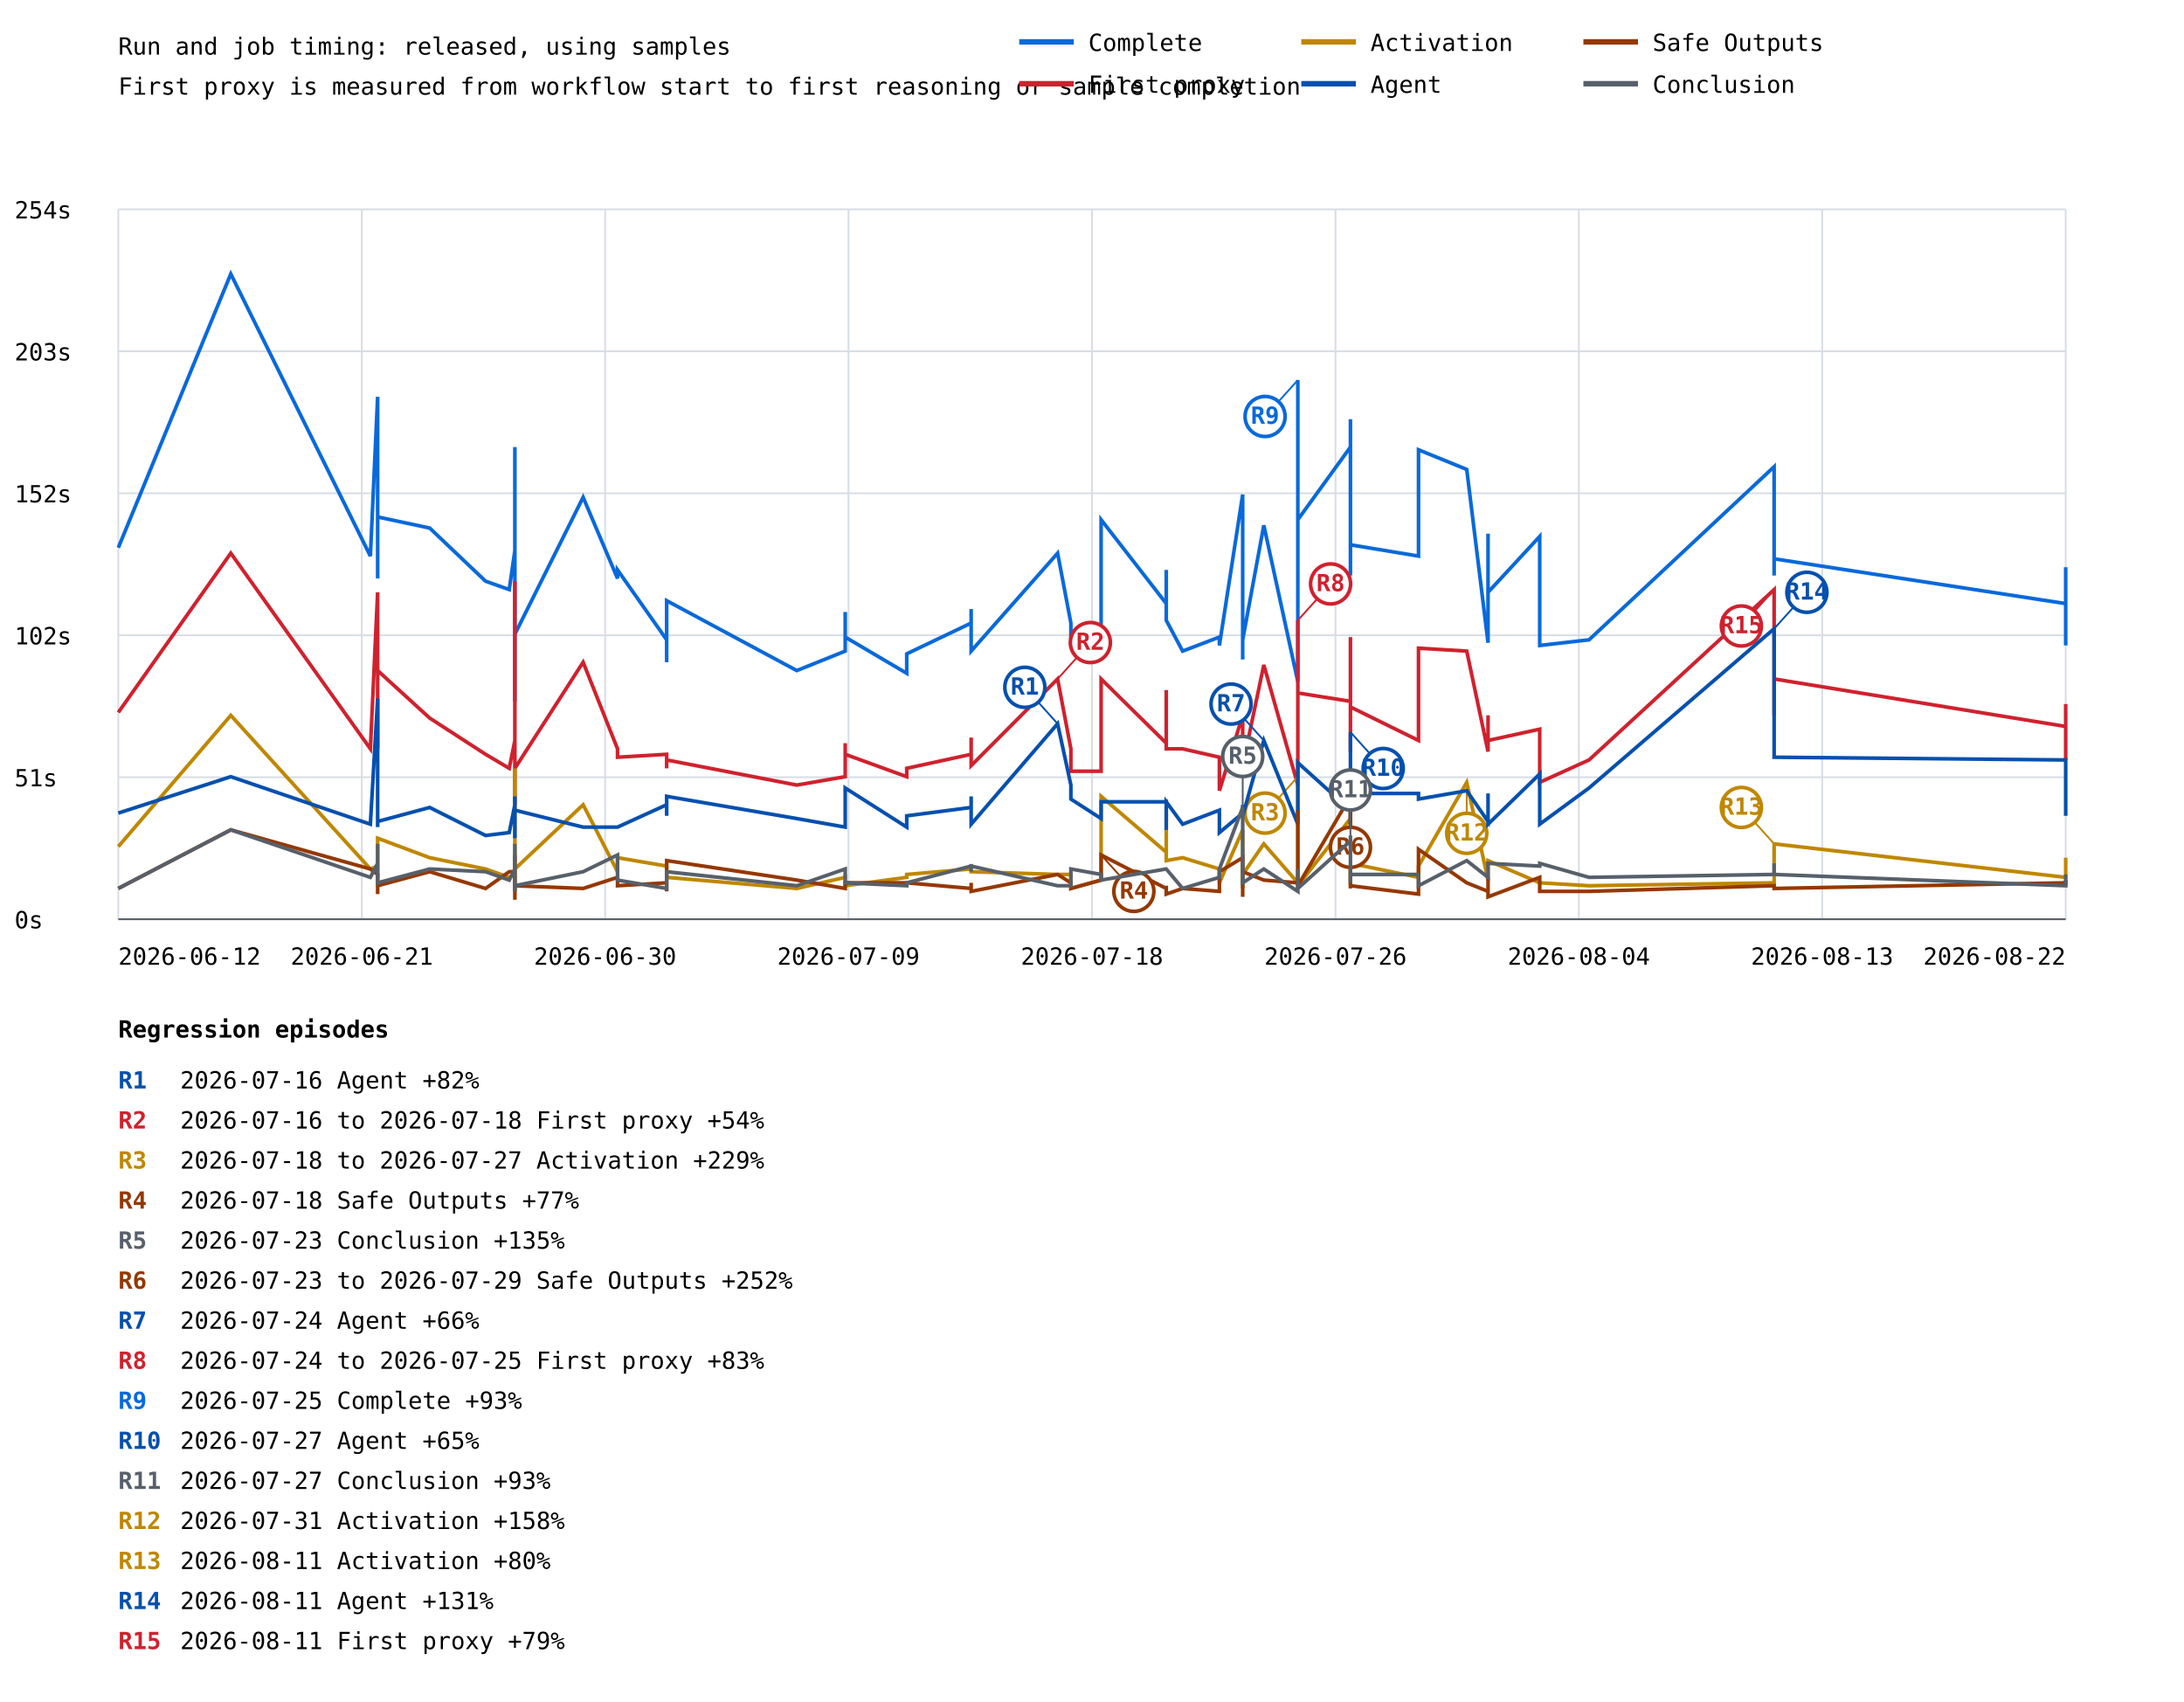
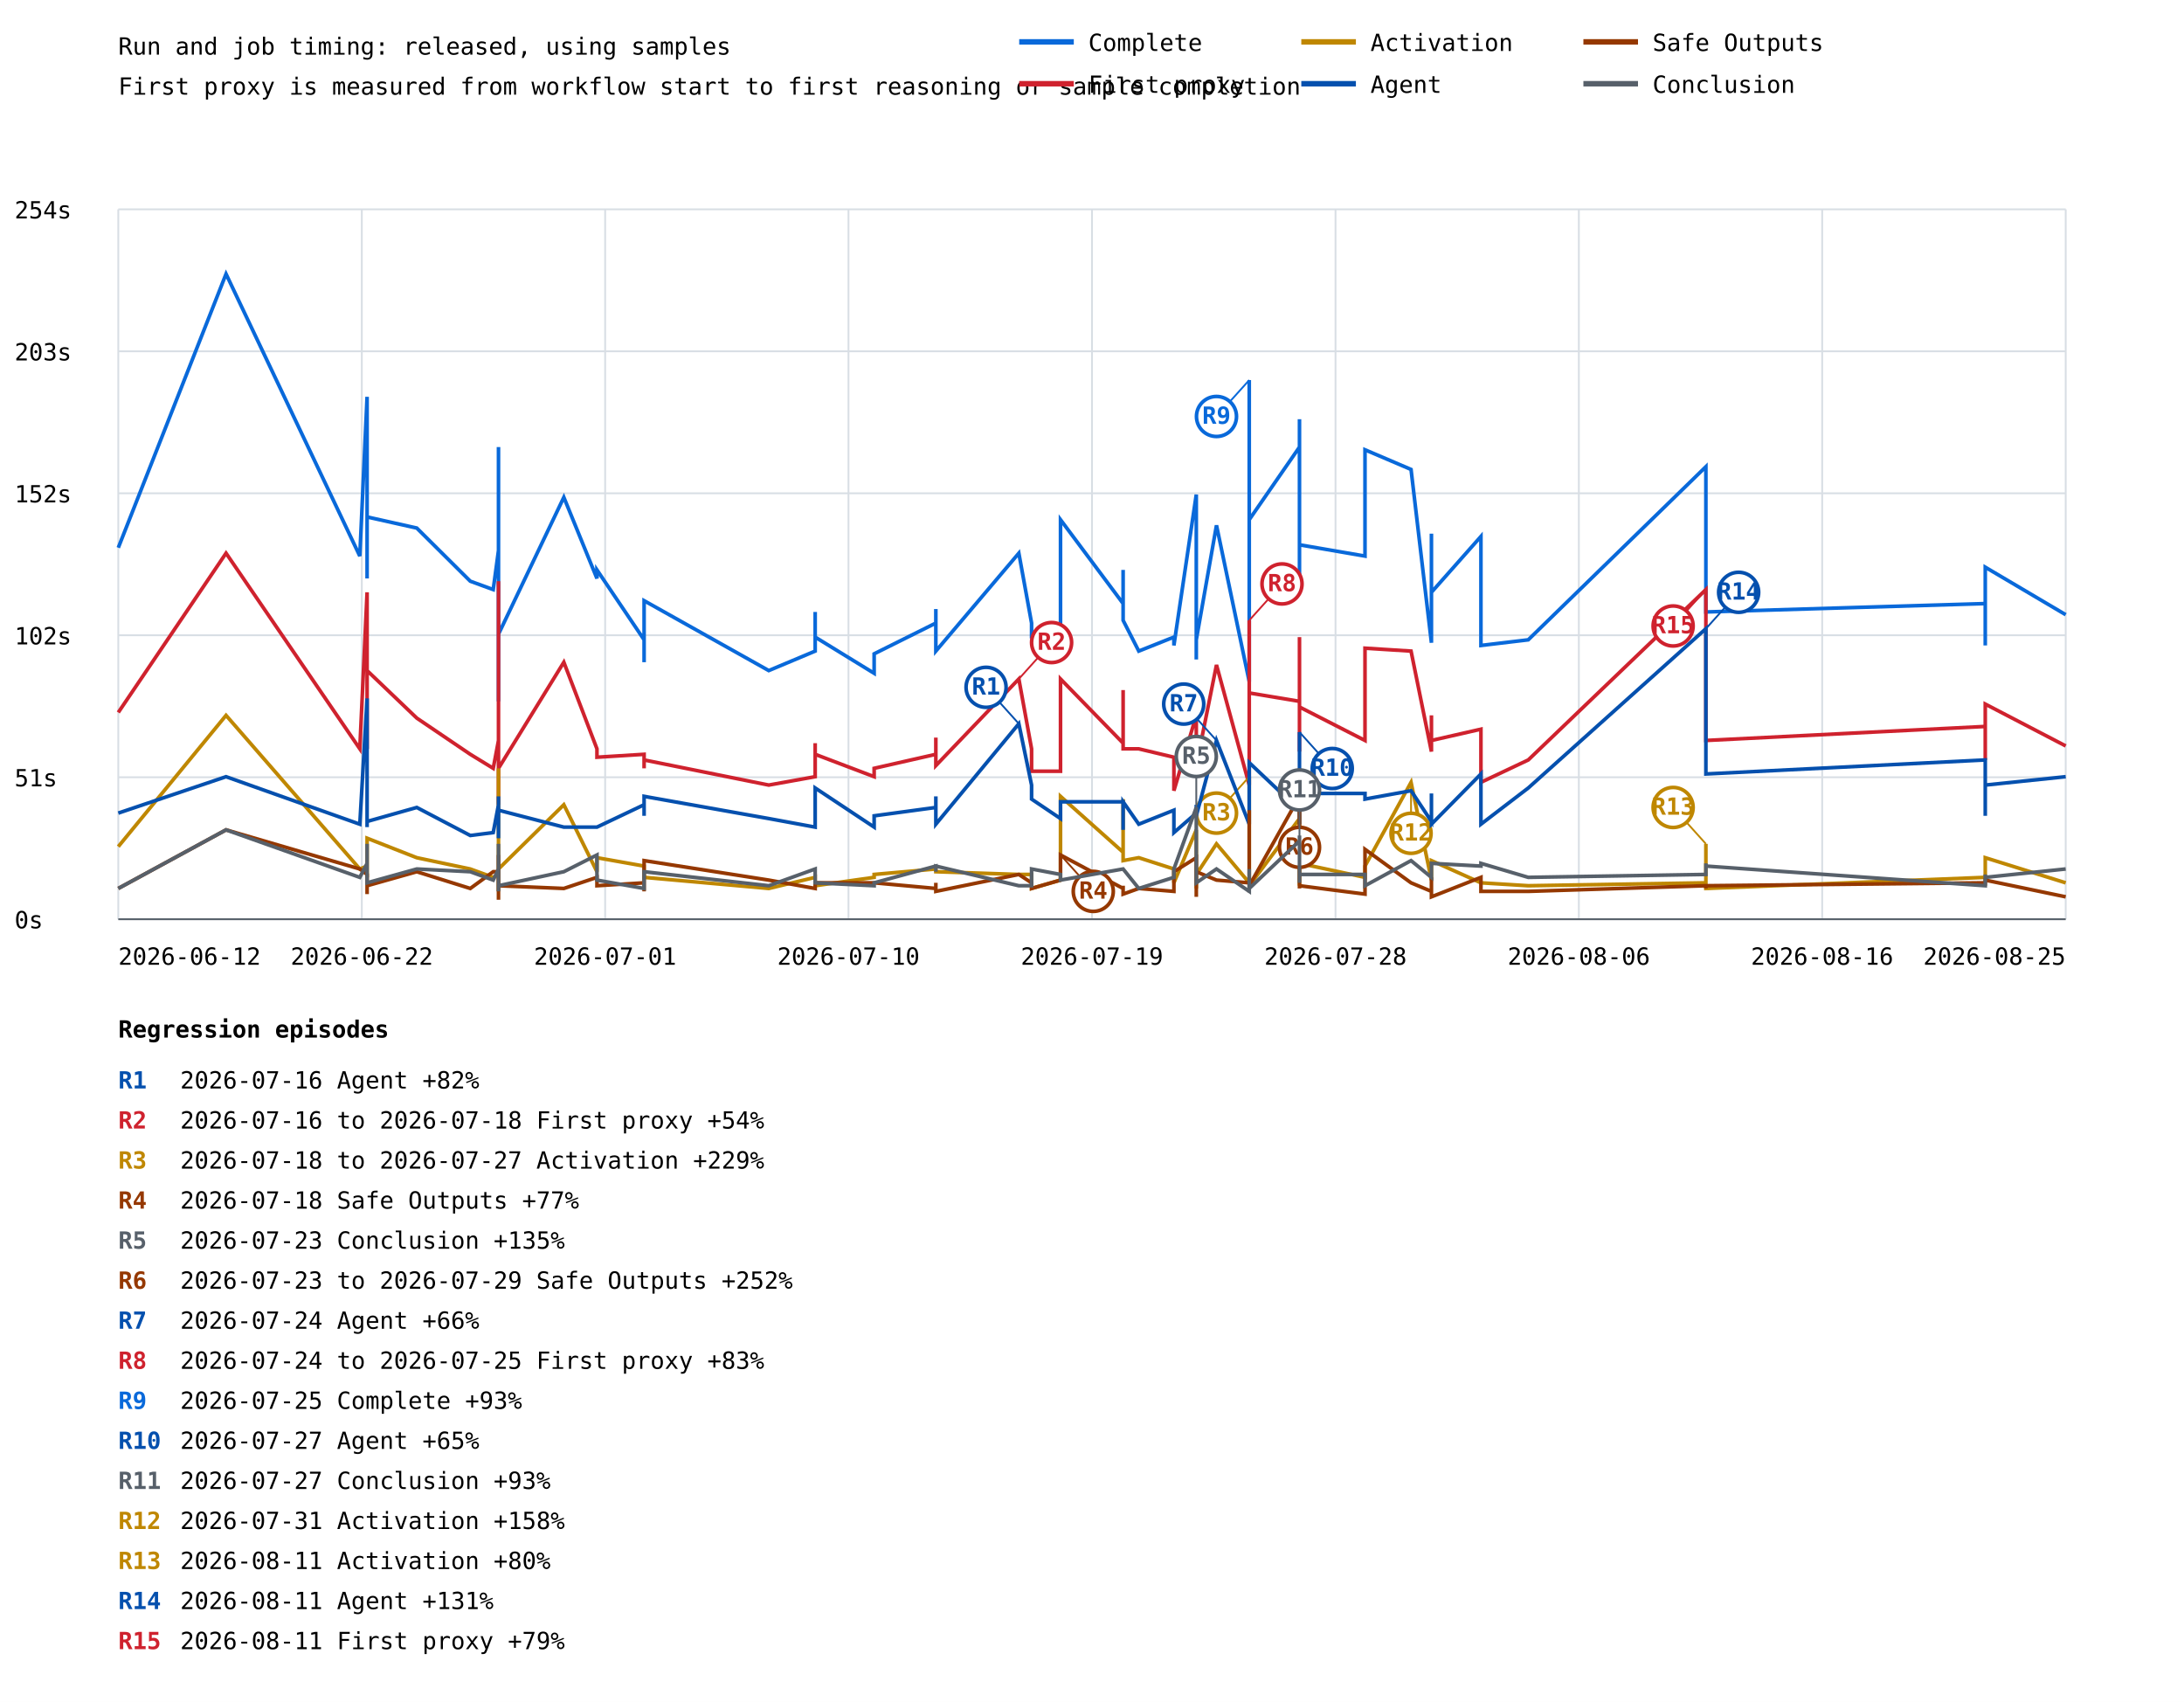
<svg xmlns="http://www.w3.org/2000/svg" width="1200" height="935" viewBox="0 0 1200 935">
  <rect width="100%" height="100%" fill="white" />
  <style>text{font-family:ui-monospace,monospace;font-size:13px}.axis{stroke:#57606a;stroke-width:1}.grid{stroke:#d8dee4;stroke-width:1}</style>
  <text x="65" y="30" font-size="20">Run and job timing: released, using samples</text>
  <text x="65" y="52">First proxy is measured from workflow start to first reasoning or sample completion</text>
  <line class="grid" x1="65" y1="505.0" x2="1135" y2="505.0" />
  <text x="8" y="510.0">0s</text>
  <line class="grid" x1="65" y1="427.0" x2="1135" y2="427.0" />
  <text x="8" y="432.0">51s</text>
  <line class="grid" x1="65" y1="349.0" x2="1135" y2="349.0" />
  <text x="8" y="354.0">102s</text>
  <line class="grid" x1="65" y1="271.0" x2="1135" y2="271.0" />
  <text x="8" y="276.0">152s</text>
  <line class="grid" x1="65" y1="193.0" x2="1135" y2="193.0" />
  <text x="8" y="198.0">203s</text>
  <line class="grid" x1="65" y1="115.0" x2="1135" y2="115.0" />
  <text x="8" y="120.0">254s</text>
  <line class="grid" x1="65.0" y1="115" x2="65.0" y2="505" />
  <line class="grid" x1="198.8" y1="115" x2="198.8" y2="505" />
  <line class="grid" x1="332.5" y1="115" x2="332.5" y2="505" />
  <line class="grid" x1="466.2" y1="115" x2="466.2" y2="505" />
  <line class="grid" x1="600.0" y1="115" x2="600.0" y2="505" />
  <line class="grid" x1="733.8" y1="115" x2="733.8" y2="505" />
  <line class="grid" x1="867.5" y1="115" x2="867.5" y2="505" />
  <line class="grid" x1="1001.2" y1="115" x2="1001.2" y2="505" />
  <line class="grid" x1="1135.0" y1="115" x2="1135.0" y2="505" />
-   <polyline points="65.0,300.9 126.8,150.5 203.5,305.5 207.5,218.0 207.5,317.8 207.5,268.6 207.5,313.1 207.5,316.2 207.5,265.6 207.5,284.0 236.1,290.1 266.8,319.3 279.8,323.9 282.9,302.4 282.9,285.5 282.9,330.0 282.9,253.3 282.9,371.5 282.9,340.8 282.9,356.1 282.9,345.4 282.9,383.7 282.9,245.6 282.9,342.3 282.9,333.1 282.9,380.7 282.9,385.3 282.9,356.1 282.9,277.8 282.9,310.1 282.9,346.9 282.9,356.1 282.9,350.0 282.9,348.4 320.4,273.2 339.3,317.8 339.3,313.1 366.3,351.5 366.3,363.8 366.3,363.8 366.3,330.0 437.8,368.4 464.4,357.7 464.4,336.2 464.4,350.0 498.2,369.9 498.2,359.2 533.6,342.3 533.6,334.6 533.6,357.7 581.1,303.9 588.4,342.3 588.4,350.0 605.0,356.1 605.0,285.5 640.8,331.6 640.8,313.1 640.8,340.8 649.8,357.7 670.0,350.0 670.0,354.6 682.8,271.7 682.8,351.5 682.8,362.3 682.8,360.7 682.8,351.5 694.4,288.6 713.1,374.5 713.1,307.0 713.1,208.8 713.1,285.5 742.0,245.6 742.0,259.4 742.0,282.4 742.0,262.5 742.0,230.3 742.0,316.2 742.0,299.3 742.0,299.3 779.4,305.5 779.4,247.1 805.9,257.9 817.6,353.1 817.6,293.2 817.6,325.4 846.0,294.7 846.0,354.6 873.1,351.5 974.8,256.4 974.8,316.2 974.8,307.0 1135.0,331.6 1135.0,354.6 1135.0,311.6" fill="none" stroke="#0969da" stroke-width="2" />
-   <line x1="713.1" y1="208.8" x2="695.1" y2="228.8" stroke="#0969da" stroke-width="1" />
-   <circle cx="695.1" cy="228.8" r="11" fill="white" stroke="#0969da" stroke-width="2" />
-   <text x="695.1" y="232.8" fill="#0969da" font-size="10" font-weight="bold" text-anchor="middle">R9</text>
-   <polyline points="65.0,391.4 126.8,303.9 203.5,411.4 207.5,325.4 207.5,408.3 207.5,388.4 207.5,400.6 207.5,411.4 207.5,389.9 207.5,368.4 236.1,394.5 266.8,414.4 279.8,422.1 282.9,406.8 282.9,388.4 282.9,426.7 282.9,397.6 282.9,426.7 282.9,411.4 282.9,429.8 282.9,414.4 282.9,437.5 282.9,319.3 282.9,411.4 282.9,423.7 282.9,435.9 282.9,442.1 282.9,426.7 282.9,354.6 282.9,363.8 282.9,425.2 282.9,412.9 282.9,414.4 282.9,422.1 320.4,363.8 339.3,411.4 339.3,416.0 366.3,414.4 366.3,422.1 366.3,420.6 366.3,417.5 437.8,431.3 464.4,426.7 464.4,408.3 464.4,414.4 498.2,426.7 498.2,422.1 533.6,414.4 533.6,405.2 533.6,420.6 581.1,373.0 588.4,411.4 588.4,423.7 605.0,423.7 605.0,373.0 640.8,408.3 640.8,379.1 640.8,411.4 649.8,411.4 670.0,416.0 670.0,434.4 682.8,393.0 682.8,414.4 682.8,423.7 682.8,414.4 682.8,420.6 694.4,365.3 713.1,431.3 713.1,376.1 713.1,340.8 713.1,380.7 742.0,385.3 742.0,350.0 742.0,412.9 742.0,379.1 742.0,362.3 742.0,406.8 742.0,408.3 742.0,388.4 779.4,406.8 779.4,356.1 805.9,357.7 817.6,412.9 817.6,393.0 817.6,406.8 846.0,400.6 846.0,429.8 873.1,417.5 974.8,323.9 974.8,393.0 974.8,373.0 1135.0,399.1 1135.0,417.5 1135.0,386.8" fill="none" stroke="#cf222e" stroke-width="2" />
-   <line x1="581.1" y1="373.0" x2="599.1" y2="353.0" stroke="#cf222e" stroke-width="1" />
-   <circle cx="599.1" cy="353.0" r="11" fill="white" stroke="#cf222e" stroke-width="2" />
-   <text x="599.1" y="357.0" fill="#cf222e" font-size="10" font-weight="bold" text-anchor="middle">R2</text>
-   <line x1="713.1" y1="340.8" x2="731.1" y2="320.8" stroke="#cf222e" stroke-width="1" />
-   <circle cx="731.1" cy="320.8" r="11" fill="white" stroke="#cf222e" stroke-width="2" />
-   <text x="731.1" y="324.8" fill="#cf222e" font-size="10" font-weight="bold" text-anchor="middle">R8</text>
-   <line x1="974.8" y1="323.9" x2="956.8" y2="343.9" stroke="#cf222e" stroke-width="1" />
-   <circle cx="956.8" cy="343.9" r="11" fill="white" stroke="#cf222e" stroke-width="2" />
-   <text x="956.8" y="347.9" fill="#cf222e" font-size="10" font-weight="bold" text-anchor="middle">R15</text>
-   <polyline points="65.0,465.1 126.8,393.0 203.5,477.4 207.5,475.8 207.5,480.4 207.5,465.1 207.5,477.4 207.5,482.0 207.5,474.3 207.5,460.5 236.1,471.2 266.8,477.4 279.8,482.0 282.9,480.4 282.9,468.2 282.9,480.4 282.9,475.8 282.9,475.8 282.9,478.9 282.9,485.0 282.9,478.9 282.9,485.0 282.9,480.4 282.9,477.4 282.9,480.4 282.9,488.1 282.9,489.7 282.9,483.5 282.9,422.1 282.9,425.2 282.9,485.0 282.9,480.4 282.9,482.0 282.9,477.4 320.4,442.1 339.3,478.9 339.3,471.2 366.3,475.8 366.3,482.0 366.3,482.0 366.3,482.0 437.8,488.1 464.4,482.0 464.4,480.4 464.4,486.6 498.2,482.0 498.2,480.4 533.6,477.4 533.6,477.4 533.6,478.9 581.1,480.4 588.4,480.4 588.4,488.1 605.0,483.5 605.0,437.5 640.8,468.2 640.8,439.0 640.8,472.8 649.8,471.2 670.0,477.4 670.0,485.0 682.8,455.9 682.8,482.0 682.8,488.1 682.8,482.0 682.8,480.4 694.4,463.6 713.1,485.0 713.1,459.0 713.1,426.7 713.1,486.6 742.0,449.7 742.0,480.4 742.0,486.6 742.0,462.0 742.0,434.4 742.0,475.8 742.0,482.0 742.0,474.3 779.4,482.0 779.4,475.8 805.9,429.8 817.6,483.5 817.6,474.3 817.6,472.8 846.0,485.0 846.0,485.0 873.1,486.6 974.8,485.0 974.8,480.4 974.8,463.6 1135.0,482.0 1135.0,477.4 1135.0,471.2" fill="none" stroke="#bf8700" stroke-width="2" />
-   <line x1="713.1" y1="426.7" x2="695.1" y2="446.7" stroke="#bf8700" stroke-width="1" />
-   <circle cx="695.1" cy="446.7" r="11" fill="white" stroke="#bf8700" stroke-width="2" />
-   <text x="695.1" y="450.7" fill="#bf8700" font-size="10" font-weight="bold" text-anchor="middle">R3</text>
-   <line x1="805.9" y1="429.8" x2="805.9" y2="457.8" stroke="#bf8700" stroke-width="1" />
-   <circle cx="805.9" cy="457.8" r="11" fill="white" stroke="#bf8700" stroke-width="2" />
-   <text x="805.9" y="461.8" fill="#bf8700" font-size="10" font-weight="bold" text-anchor="middle">R12</text>
-   <line x1="974.8" y1="463.6" x2="956.8" y2="443.6" stroke="#bf8700" stroke-width="1" />
-   <circle cx="956.8" cy="443.6" r="11" fill="white" stroke="#bf8700" stroke-width="2" />
-   <text x="956.8" y="447.6" fill="#bf8700" font-size="10" font-weight="bold" text-anchor="middle">R13</text>
-   <polyline points="65.0,446.7 126.8,426.7 203.5,452.8 207.5,383.7 207.5,445.1 207.5,443.6 207.5,451.3 207.5,454.4 207.5,432.9 207.5,451.3 236.1,443.6 266.8,459.0 279.8,457.4 282.9,442.1 282.9,443.6 282.9,455.9 282.9,437.5 282.9,459.0 282.9,442.1 282.9,442.1 282.9,439.0 282.9,460.5 282.9,446.7 282.9,440.5 282.9,446.7 282.9,454.4 282.9,457.4 282.9,446.7 282.9,442.1 282.9,449.7 282.9,442.1 282.9,451.3 282.9,439.0 282.9,445.1 320.4,454.4 339.3,454.4 339.3,454.4 366.3,442.1 366.3,448.2 366.3,446.7 366.3,437.5 437.8,449.7 464.4,454.4 464.4,432.9 464.4,432.9 498.2,454.4 498.2,448.2 533.6,443.6 533.6,437.5 533.6,452.8 581.1,397.6 588.4,431.3 588.4,439.0 605.0,449.7 605.0,440.5 640.8,440.5 640.8,455.9 640.8,440.5 649.8,452.8 670.0,445.1 670.0,457.4 682.8,446.7 682.8,442.1 682.8,443.6 682.8,443.6 682.8,448.2 694.4,406.8 713.1,452.8 713.1,431.3 713.1,442.1 713.1,419.0 742.0,445.1 742.0,402.2 742.0,449.7 742.0,437.5 742.0,452.8 742.0,448.2 742.0,452.8 742.0,435.9 779.4,435.9 779.4,439.0 805.9,434.4 817.6,451.3 817.6,435.9 817.6,452.8 846.0,425.2 846.0,452.8 873.1,432.9 974.8,345.4 974.8,412.9 974.8,416.0 1135.0,417.5 1135.0,448.2 1135.0,431.3" fill="none" stroke="#0550ae" stroke-width="2" />
-   <line x1="581.1" y1="397.6" x2="563.1" y2="377.6" stroke="#0550ae" stroke-width="1" />
-   <circle cx="563.1" cy="377.6" r="11" fill="white" stroke="#0550ae" stroke-width="2" />
-   <text x="563.1" y="381.6" fill="#0550ae" font-size="10" font-weight="bold" text-anchor="middle">R1</text>
-   <line x1="694.4" y1="406.8" x2="676.4" y2="386.8" stroke="#0550ae" stroke-width="1" />
-   <circle cx="676.4" cy="386.8" r="11" fill="white" stroke="#0550ae" stroke-width="2" />
-   <text x="676.4" y="390.8" fill="#0550ae" font-size="10" font-weight="bold" text-anchor="middle">R7</text>
-   <line x1="742.0" y1="402.2" x2="760.0" y2="422.2" stroke="#0550ae" stroke-width="1" />
-   <circle cx="760.0" cy="422.2" r="11" fill="white" stroke="#0550ae" stroke-width="2" />
-   <text x="760.0" y="426.2" fill="#0550ae" font-size="10" font-weight="bold" text-anchor="middle">R10</text>
-   <line x1="974.8" y1="345.4" x2="992.8" y2="325.4" stroke="#0550ae" stroke-width="1" />
-   <circle cx="992.8" cy="325.4" r="11" fill="white" stroke="#0550ae" stroke-width="2" />
-   <text x="992.8" y="329.4" fill="#0550ae" font-size="10" font-weight="bold" text-anchor="middle">R14</text>
-   <polyline points="65.0,488.1 126.8,455.9 203.5,477.4 207.5,480.4 207.5,488.1 207.5,480.4 207.5,491.2 207.5,486.6 207.5,480.4 207.5,486.6 236.1,478.9 266.8,488.1 279.8,478.9 282.9,478.9 282.9,477.4 282.9,475.8 282.9,486.6 282.9,489.7 282.9,486.6 282.9,489.7 282.9,486.6 282.9,489.7 282.9,489.7 282.9,488.1 282.9,469.7 282.9,494.3 282.9,491.2 282.9,488.1 282.9,485.0 282.9,489.7 282.9,480.4 282.9,489.7 282.9,491.2 282.9,486.6 320.4,488.1 339.3,482.0 339.3,486.6 366.3,485.0 366.3,488.1 366.3,489.7 366.3,472.8 437.8,483.5 464.4,488.1 464.4,486.6 464.4,485.0 498.2,485.0 498.2,485.0 533.6,488.1 533.6,485.0 533.6,489.7 581.1,480.4 588.4,485.0 588.4,488.1 605.0,483.5 605.0,469.7 640.8,488.1 640.8,486.6 640.8,491.2 649.8,488.1 670.0,489.7 670.0,478.9 682.8,471.2 682.8,488.1 682.8,491.2 682.8,492.7 682.8,478.9 694.4,483.5 713.1,485.0 713.1,486.6 713.1,445.1 713.1,486.6 742.0,437.5 742.0,488.1 742.0,469.7 742.0,482.0 742.0,485.0 742.0,488.1 742.0,474.3 742.0,486.6 779.4,491.2 779.4,466.6 805.9,485.0 817.6,489.7 817.6,482.0 817.6,492.7 846.0,482.0 846.0,489.7 873.1,489.7 974.8,486.6 974.8,488.1 974.8,488.1 1135.0,485.0 1135.0,486.6 1135.0,483.5" fill="none" stroke="#953800" stroke-width="2" />
-   <line x1="605.0" y1="469.7" x2="623.0" y2="489.7" stroke="#953800" stroke-width="1" />
-   <circle cx="623.0" cy="489.7" r="11" fill="white" stroke="#953800" stroke-width="2" />
-   <text x="623.0" y="493.7" fill="#953800" font-size="10" font-weight="bold" text-anchor="middle">R4</text>
-   <line x1="742.0" y1="437.5" x2="742.0" y2="465.5" stroke="#953800" stroke-width="1" />
-   <circle cx="742.0" cy="465.5" r="11" fill="white" stroke="#953800" stroke-width="2" />
-   <text x="742.0" y="469.5" fill="#953800" font-size="10" font-weight="bold" text-anchor="middle">R6</text>
-   <polyline points="65.0,488.1 126.8,455.9 203.5,482.0 207.5,474.3 207.5,483.5 207.5,477.4 207.5,475.8 207.5,471.2 207.5,463.6 207.5,485.0 236.1,477.4 266.8,478.9 279.8,483.5 282.9,477.4 282.9,480.4 282.9,477.4 282.9,463.6 282.9,485.0 282.9,485.0 282.9,480.4 282.9,482.0 282.9,486.6 282.9,480.4 282.9,480.4 282.9,480.4 282.9,478.9 282.9,485.0 282.9,480.4 282.9,486.6 282.9,489.7 282.9,483.5 282.9,486.6 282.9,482.0 282.9,486.6 320.4,478.9 339.3,469.7 339.3,483.5 366.3,488.1 366.3,485.0 366.3,486.6 366.3,478.9 437.8,486.6 464.4,477.4 464.4,478.9 464.4,485.0 498.2,486.6 498.2,485.0 533.6,475.8 533.6,478.9 533.6,475.8 581.1,486.6 588.4,486.6 588.4,477.4 605.0,480.4 605.0,483.5 640.8,477.4 640.8,477.4 640.8,477.4 649.8,488.1 670.0,482.0 670.0,477.4 682.8,443.6 682.8,478.9 682.8,480.4 682.8,485.0 682.8,485.0 694.4,477.4 713.1,489.7 713.1,477.4 713.1,488.1 713.1,488.1 742.0,462.0 742.0,482.0 742.0,465.1 742.0,478.9 742.0,459.0 742.0,485.0 742.0,482.0 742.0,480.4 779.4,480.4 779.4,486.6 805.9,472.8 817.6,482.0 817.6,475.8 817.6,474.3 846.0,475.8 846.0,474.3 873.1,482.0 974.8,480.4 974.8,474.3 974.8,480.4 1135.0,486.6 1135.0,480.4 1135.0,482.0" fill="none" stroke="#57606a" stroke-width="2" />
-   <line x1="682.8" y1="443.6" x2="682.8" y2="415.6" stroke="#57606a" stroke-width="1" />
-   <circle cx="682.8" cy="415.6" r="11" fill="white" stroke="#57606a" stroke-width="2" />
-   <text x="682.8" y="419.6" fill="#57606a" font-size="10" font-weight="bold" text-anchor="middle">R5</text>
-   <line x1="742.0" y1="462.0" x2="742.0" y2="434.0" stroke="#57606a" stroke-width="1" />
-   <circle cx="742.0" cy="434.0" r="11" fill="white" stroke="#57606a" stroke-width="2" />
-   <text x="742.0" y="438.0" fill="#57606a" font-size="10" font-weight="bold" text-anchor="middle">R11</text>
+   <polyline points="65.0,300.9 124.2,150.5 197.7,305.5 201.7,218.0 201.7,317.8 201.7,268.6 201.7,313.1 201.7,316.2 201.7,265.6 201.7,284.0 229.0,290.1 258.4,319.3 271.0,323.9 273.9,302.4 273.9,285.5 273.9,330.0 273.9,253.3 273.9,371.5 273.9,340.8 273.9,356.1 273.9,345.4 273.9,383.7 273.9,245.6 273.9,342.3 273.9,333.1 273.9,380.7 273.9,385.3 273.9,356.1 273.9,277.8 273.9,310.1 273.9,346.9 273.9,356.1 273.9,350.0 273.9,348.4 309.8,273.2 328.0,317.8 328.0,313.1 353.9,351.5 353.9,363.8 353.9,363.8 353.9,330.0 422.4,368.4 447.9,357.7 447.9,336.2 447.9,350.0 480.3,369.9 480.3,359.2 514.2,342.3 514.2,334.6 514.2,357.7 559.8,303.9 566.8,342.3 566.8,350.0 582.7,356.1 582.7,285.5 617.1,331.6 617.1,313.1 617.1,340.8 625.7,357.7 645.0,350.0 645.0,354.6 657.3,271.7 657.3,351.5 657.3,362.3 657.3,360.7 657.3,351.5 668.4,288.6 686.4,374.5 686.4,307.0 686.4,208.8 686.4,285.5 714.0,245.6 714.0,259.4 714.0,282.4 714.0,262.5 714.0,230.3 714.0,316.2 714.0,299.3 714.0,299.3 750.0,305.5 750.0,247.1 775.3,257.9 786.5,353.1 786.5,293.2 786.5,325.4 813.7,294.7 813.7,354.6 839.7,351.5 937.3,256.4 937.3,316.2 937.3,307.0 937.3,336.2 1090.8,331.6 1090.8,354.6 1090.8,311.6 1135.0,337.7" fill="none" stroke="#0969da" stroke-width="2" />
+   <line x1="686.4" y1="208.8" x2="668.4" y2="228.8" stroke="#0969da" stroke-width="1" />
+   <circle cx="668.4" cy="228.8" r="11" fill="white" stroke="#0969da" stroke-width="2" />
+   <text x="668.4" y="232.8" fill="#0969da" font-size="10" font-weight="bold" text-anchor="middle">R9</text>
+   <polyline points="65.0,391.4 124.2,303.9 197.7,411.4 201.7,325.4 201.7,408.3 201.7,388.4 201.7,400.6 201.7,411.4 201.7,389.9 201.7,368.4 229.0,394.5 258.4,414.4 271.0,422.1 273.9,406.8 273.9,388.4 273.9,426.7 273.9,397.6 273.9,426.7 273.9,411.4 273.9,429.8 273.9,414.4 273.9,437.5 273.9,319.3 273.9,411.4 273.9,423.7 273.9,435.9 273.9,442.1 273.9,426.7 273.9,354.6 273.9,363.8 273.9,425.2 273.9,412.9 273.9,414.4 273.9,422.1 309.8,363.8 328.0,411.4 328.0,416.0 353.9,414.4 353.9,422.1 353.9,420.6 353.9,417.5 422.4,431.3 447.9,426.7 447.9,408.3 447.9,414.4 480.3,426.7 480.3,422.1 514.2,414.4 514.2,405.2 514.2,420.6 559.8,373.0 566.8,411.4 566.8,423.7 582.7,423.7 582.7,373.0 617.1,408.3 617.1,379.1 617.1,411.4 625.7,411.4 645.0,416.0 645.0,434.4 657.3,393.0 657.3,414.4 657.3,423.7 657.3,414.4 657.3,420.6 668.4,365.3 686.4,431.3 686.4,376.1 686.4,340.8 686.4,380.7 714.0,385.3 714.0,350.0 714.0,412.9 714.0,379.1 714.0,362.3 714.0,406.8 714.0,408.3 714.0,388.4 750.0,406.8 750.0,356.1 775.3,357.7 786.5,412.9 786.5,393.0 786.5,406.8 813.7,400.6 813.7,429.8 839.7,417.5 937.3,323.9 937.3,393.0 937.3,373.0 937.3,406.8 1090.8,399.1 1090.8,417.5 1090.8,386.8 1135.0,409.8" fill="none" stroke="#cf222e" stroke-width="2" />
+   <line x1="559.8" y1="373.0" x2="577.8" y2="353.0" stroke="#cf222e" stroke-width="1" />
+   <circle cx="577.8" cy="353.0" r="11" fill="white" stroke="#cf222e" stroke-width="2" />
+   <text x="577.8" y="357.0" fill="#cf222e" font-size="10" font-weight="bold" text-anchor="middle">R2</text>
+   <line x1="686.4" y1="340.8" x2="704.4" y2="320.8" stroke="#cf222e" stroke-width="1" />
+   <circle cx="704.4" cy="320.8" r="11" fill="white" stroke="#cf222e" stroke-width="2" />
+   <text x="704.4" y="324.8" fill="#cf222e" font-size="10" font-weight="bold" text-anchor="middle">R8</text>
+   <line x1="937.3" y1="323.9" x2="919.3" y2="343.9" stroke="#cf222e" stroke-width="1" />
+   <circle cx="919.3" cy="343.9" r="11" fill="white" stroke="#cf222e" stroke-width="2" />
+   <text x="919.3" y="347.9" fill="#cf222e" font-size="10" font-weight="bold" text-anchor="middle">R15</text>
+   <polyline points="65.0,465.1 124.2,393.0 197.7,477.4 201.7,475.8 201.7,480.4 201.7,465.1 201.7,477.4 201.7,482.0 201.7,474.3 201.7,460.5 229.0,471.2 258.4,477.4 271.0,482.0 273.9,480.4 273.9,468.2 273.9,480.4 273.9,475.8 273.9,475.8 273.9,478.9 273.9,485.0 273.9,478.9 273.9,485.0 273.9,480.4 273.9,477.4 273.9,480.4 273.9,488.1 273.9,489.7 273.9,483.5 273.9,422.1 273.9,425.2 273.9,485.0 273.9,480.4 273.9,482.0 273.9,477.4 309.8,442.1 328.0,478.9 328.0,471.2 353.9,475.8 353.9,482.0 353.9,482.0 353.9,482.0 422.4,488.1 447.9,482.0 447.9,480.4 447.9,486.6 480.3,482.0 480.3,480.4 514.2,477.4 514.2,477.4 514.2,478.9 559.8,480.4 566.8,480.4 566.8,488.1 582.7,483.5 582.7,437.5 617.1,468.2 617.1,439.0 617.1,472.8 625.7,471.2 645.0,477.4 645.0,485.0 657.3,455.9 657.3,482.0 657.3,488.1 657.3,482.0 657.3,480.4 668.4,463.6 686.4,485.0 686.4,459.0 686.4,426.7 686.4,486.6 714.0,449.7 714.0,480.4 714.0,486.6 714.0,462.0 714.0,434.4 714.0,475.8 714.0,482.0 714.0,474.3 750.0,482.0 750.0,475.8 775.3,429.8 786.5,483.5 786.5,474.3 786.5,472.8 813.7,485.0 813.7,485.0 839.7,486.6 937.3,485.0 937.3,480.4 937.3,463.6 937.3,488.1 1090.8,482.0 1090.8,477.4 1090.8,471.2 1135.0,485.0" fill="none" stroke="#bf8700" stroke-width="2" />
+   <line x1="686.4" y1="426.7" x2="668.4" y2="446.7" stroke="#bf8700" stroke-width="1" />
+   <circle cx="668.4" cy="446.7" r="11" fill="white" stroke="#bf8700" stroke-width="2" />
+   <text x="668.4" y="450.7" fill="#bf8700" font-size="10" font-weight="bold" text-anchor="middle">R3</text>
+   <line x1="775.3" y1="429.8" x2="775.3" y2="457.8" stroke="#bf8700" stroke-width="1" />
+   <circle cx="775.3" cy="457.8" r="11" fill="white" stroke="#bf8700" stroke-width="2" />
+   <text x="775.3" y="461.8" fill="#bf8700" font-size="10" font-weight="bold" text-anchor="middle">R12</text>
+   <line x1="937.3" y1="463.6" x2="919.3" y2="443.6" stroke="#bf8700" stroke-width="1" />
+   <circle cx="919.3" cy="443.6" r="11" fill="white" stroke="#bf8700" stroke-width="2" />
+   <text x="919.3" y="447.6" fill="#bf8700" font-size="10" font-weight="bold" text-anchor="middle">R13</text>
+   <polyline points="65.0,446.7 124.2,426.7 197.7,452.8 201.7,383.7 201.7,445.1 201.7,443.6 201.7,451.3 201.7,454.4 201.7,432.9 201.7,451.3 229.0,443.6 258.4,459.0 271.0,457.4 273.9,442.1 273.9,443.6 273.9,455.9 273.9,437.5 273.9,459.0 273.9,442.1 273.9,442.1 273.9,439.0 273.9,460.5 273.9,446.7 273.9,440.5 273.9,446.7 273.9,454.4 273.9,457.4 273.9,446.7 273.9,442.1 273.9,449.7 273.9,442.1 273.9,451.3 273.9,439.0 273.9,445.1 309.8,454.4 328.0,454.4 328.0,454.4 353.9,442.1 353.9,448.2 353.9,446.7 353.9,437.5 422.4,449.7 447.9,454.4 447.9,432.9 447.9,432.9 480.3,454.4 480.3,448.2 514.2,443.6 514.2,437.5 514.2,452.8 559.8,397.6 566.8,431.3 566.8,439.0 582.7,449.7 582.7,440.5 617.1,440.5 617.1,455.9 617.1,440.5 625.7,452.8 645.0,445.1 645.0,457.4 657.3,446.7 657.3,442.1 657.3,443.6 657.3,443.6 657.3,448.2 668.4,406.8 686.4,452.8 686.4,431.3 686.4,442.1 686.4,419.0 714.0,445.1 714.0,402.2 714.0,449.7 714.0,437.5 714.0,452.8 714.0,448.2 714.0,452.8 714.0,435.9 750.0,435.9 750.0,439.0 775.3,434.4 786.5,451.3 786.5,435.9 786.5,452.8 813.7,425.2 813.7,452.8 839.7,432.9 937.3,345.4 937.3,412.9 937.3,416.0 937.3,425.2 1090.8,417.5 1090.8,448.2 1090.8,431.3 1135.0,426.7" fill="none" stroke="#0550ae" stroke-width="2" />
+   <line x1="559.8" y1="397.6" x2="541.8" y2="377.6" stroke="#0550ae" stroke-width="1" />
+   <circle cx="541.8" cy="377.6" r="11" fill="white" stroke="#0550ae" stroke-width="2" />
+   <text x="541.8" y="381.6" fill="#0550ae" font-size="10" font-weight="bold" text-anchor="middle">R1</text>
+   <line x1="668.4" y1="406.8" x2="650.4" y2="386.8" stroke="#0550ae" stroke-width="1" />
+   <circle cx="650.4" cy="386.8" r="11" fill="white" stroke="#0550ae" stroke-width="2" />
+   <text x="650.4" y="390.8" fill="#0550ae" font-size="10" font-weight="bold" text-anchor="middle">R7</text>
+   <line x1="714.0" y1="402.2" x2="732.0" y2="422.2" stroke="#0550ae" stroke-width="1" />
+   <circle cx="732.0" cy="422.2" r="11" fill="white" stroke="#0550ae" stroke-width="2" />
+   <text x="732.0" y="426.2" fill="#0550ae" font-size="10" font-weight="bold" text-anchor="middle">R10</text>
+   <line x1="937.3" y1="345.4" x2="955.3" y2="325.4" stroke="#0550ae" stroke-width="1" />
+   <circle cx="955.3" cy="325.4" r="11" fill="white" stroke="#0550ae" stroke-width="2" />
+   <text x="955.3" y="329.4" fill="#0550ae" font-size="10" font-weight="bold" text-anchor="middle">R14</text>
+   <polyline points="65.0,488.1 124.2,455.9 197.7,477.4 201.7,480.4 201.7,488.1 201.7,480.4 201.7,491.2 201.7,486.6 201.7,480.4 201.7,486.6 229.0,478.9 258.4,488.1 271.0,478.9 273.9,478.9 273.9,477.4 273.9,475.8 273.9,486.6 273.9,489.7 273.9,486.6 273.9,489.7 273.9,486.6 273.9,489.7 273.9,489.7 273.9,488.1 273.9,469.7 273.9,494.3 273.9,491.2 273.9,488.1 273.9,485.0 273.9,489.7 273.9,480.4 273.9,489.7 273.9,491.2 273.9,486.6 309.8,488.1 328.0,482.0 328.0,486.6 353.9,485.0 353.9,488.1 353.9,489.7 353.9,472.8 422.4,483.5 447.9,488.1 447.9,486.6 447.9,485.0 480.3,485.0 480.3,485.0 514.2,488.1 514.2,485.0 514.2,489.7 559.8,480.4 566.8,485.0 566.8,488.1 582.7,483.5 582.7,469.7 617.1,488.1 617.1,486.6 617.1,491.2 625.7,488.1 645.0,489.7 645.0,478.9 657.3,471.2 657.3,488.1 657.3,491.2 657.3,492.7 657.3,478.9 668.4,483.5 686.4,485.0 686.4,486.6 686.4,445.1 686.4,486.6 714.0,437.5 714.0,488.1 714.0,469.7 714.0,482.0 714.0,485.0 714.0,488.1 714.0,474.3 714.0,486.6 750.0,491.2 750.0,466.6 775.3,485.0 786.5,489.7 786.5,482.0 786.5,492.7 813.7,482.0 813.7,489.7 839.7,489.7 937.3,486.6 937.3,488.1 937.3,488.1 937.3,486.6 1090.8,485.0 1090.8,486.6 1090.8,483.5 1135.0,492.7" fill="none" stroke="#953800" stroke-width="2" />
+   <line x1="582.7" y1="469.7" x2="600.7" y2="489.7" stroke="#953800" stroke-width="1" />
+   <circle cx="600.7" cy="489.7" r="11" fill="white" stroke="#953800" stroke-width="2" />
+   <text x="600.7" y="493.7" fill="#953800" font-size="10" font-weight="bold" text-anchor="middle">R4</text>
+   <line x1="714.0" y1="437.5" x2="714.0" y2="465.5" stroke="#953800" stroke-width="1" />
+   <circle cx="714.0" cy="465.5" r="11" fill="white" stroke="#953800" stroke-width="2" />
+   <text x="714.0" y="469.5" fill="#953800" font-size="10" font-weight="bold" text-anchor="middle">R6</text>
+   <polyline points="65.0,488.1 124.2,455.9 197.7,482.0 201.7,474.3 201.7,483.5 201.7,477.4 201.7,475.8 201.7,471.2 201.7,463.6 201.7,485.0 229.0,477.4 258.4,478.9 271.0,483.5 273.9,477.4 273.9,480.4 273.9,477.4 273.9,463.6 273.9,485.0 273.9,485.0 273.9,480.4 273.9,482.0 273.9,486.6 273.9,480.4 273.9,480.4 273.9,480.4 273.9,478.9 273.9,485.0 273.9,480.4 273.9,486.6 273.9,489.7 273.9,483.5 273.9,486.6 273.9,482.0 273.9,486.6 309.8,478.9 328.0,469.7 328.0,483.5 353.9,488.1 353.9,485.0 353.9,486.6 353.9,478.9 422.4,486.6 447.9,477.4 447.9,478.9 447.9,485.0 480.3,486.6 480.3,485.0 514.2,475.8 514.2,478.9 514.2,475.8 559.8,486.6 566.8,486.6 566.8,477.4 582.7,480.4 582.7,483.5 617.1,477.4 617.1,477.4 617.1,477.4 625.7,488.1 645.0,482.0 645.0,477.4 657.3,443.6 657.3,478.9 657.3,480.4 657.3,485.0 657.3,485.0 668.4,477.4 686.4,489.7 686.4,477.4 686.4,488.1 686.4,488.1 714.0,462.0 714.0,482.0 714.0,465.1 714.0,478.9 714.0,459.0 714.0,485.0 714.0,482.0 714.0,480.4 750.0,480.4 750.0,486.6 775.3,472.8 786.5,482.0 786.5,475.8 786.5,474.3 813.7,475.8 813.7,474.3 839.7,482.0 937.3,480.4 937.3,474.3 937.3,480.4 937.3,475.8 1090.8,486.6 1090.8,480.4 1090.8,482.0 1135.0,477.4" fill="none" stroke="#57606a" stroke-width="2" />
+   <line x1="657.3" y1="443.6" x2="657.3" y2="415.6" stroke="#57606a" stroke-width="1" />
+   <circle cx="657.3" cy="415.6" r="11" fill="white" stroke="#57606a" stroke-width="2" />
+   <text x="657.3" y="419.6" fill="#57606a" font-size="10" font-weight="bold" text-anchor="middle">R5</text>
+   <line x1="714.0" y1="462.0" x2="714.0" y2="434.0" stroke="#57606a" stroke-width="1" />
+   <circle cx="714.0" cy="434.0" r="11" fill="white" stroke="#57606a" stroke-width="2" />
+   <text x="714.0" y="438.0" fill="#57606a" font-size="10" font-weight="bold" text-anchor="middle">R11</text>
  <text x="65.0" y="530" text-anchor="start">2026-06-12</text>
-   <text x="198.8" y="530" text-anchor="middle">2026-06-21</text>
-   <text x="332.5" y="530" text-anchor="middle">2026-06-30</text>
-   <text x="466.2" y="530" text-anchor="middle">2026-07-09</text>
-   <text x="600.0" y="530" text-anchor="middle">2026-07-18</text>
-   <text x="733.8" y="530" text-anchor="middle">2026-07-26</text>
-   <text x="867.5" y="530" text-anchor="middle">2026-08-04</text>
-   <text x="1001.2" y="530" text-anchor="middle">2026-08-13</text>
-   <text x="1135.0" y="530" text-anchor="end">2026-08-22</text>
+   <text x="198.8" y="530" text-anchor="middle">2026-06-22</text>
+   <text x="332.5" y="530" text-anchor="middle">2026-07-01</text>
+   <text x="466.2" y="530" text-anchor="middle">2026-07-10</text>
+   <text x="600.0" y="530" text-anchor="middle">2026-07-19</text>
+   <text x="733.8" y="530" text-anchor="middle">2026-07-28</text>
+   <text x="867.5" y="530" text-anchor="middle">2026-08-06</text>
+   <text x="1001.2" y="530" text-anchor="middle">2026-08-16</text>
+   <text x="1135.0" y="530" text-anchor="end">2026-08-25</text>
  <line class="axis" x1="65" y1="505" x2="1135" y2="505" />
  <line x1="560" y1="23" x2="590" y2="23" stroke="#0969da" stroke-width="3" />
  <text x="598" y="28">Complete</text>
  <line x1="560" y1="46" x2="590" y2="46" stroke="#cf222e" stroke-width="3" />
  <text x="598" y="51">First proxy</text>
  <line x1="715" y1="23" x2="745" y2="23" stroke="#bf8700" stroke-width="3" />
  <text x="753" y="28">Activation</text>
  <line x1="715" y1="46" x2="745" y2="46" stroke="#0550ae" stroke-width="3" />
  <text x="753" y="51">Agent</text>
  <line x1="870" y1="23" x2="900" y2="23" stroke="#953800" stroke-width="3" />
  <text x="908" y="28">Safe Outputs</text>
  <line x1="870" y1="46" x2="900" y2="46" stroke="#57606a" stroke-width="3" />
  <text x="908" y="51">Conclusion</text>
  <text x="65" y="570" font-size="16" font-weight="bold">Regression episodes</text>
  <text x="65" y="598" fill="#0550ae" font-weight="bold">R1</text>
  <text x="99" y="598">2026-07-16  Agent  +82%</text>
  <text x="65" y="620" fill="#cf222e" font-weight="bold">R2</text>
  <text x="99" y="620">2026-07-16 to 2026-07-18  First proxy  +54%</text>
  <text x="65" y="642" fill="#bf8700" font-weight="bold">R3</text>
  <text x="99" y="642">2026-07-18 to 2026-07-27  Activation  +229%</text>
  <text x="65" y="664" fill="#953800" font-weight="bold">R4</text>
  <text x="99" y="664">2026-07-18  Safe Outputs  +77%</text>
  <text x="65" y="686" fill="#57606a" font-weight="bold">R5</text>
  <text x="99" y="686">2026-07-23  Conclusion  +135%</text>
  <text x="65" y="708" fill="#953800" font-weight="bold">R6</text>
  <text x="99" y="708">2026-07-23 to 2026-07-29  Safe Outputs  +252%</text>
  <text x="65" y="730" fill="#0550ae" font-weight="bold">R7</text>
  <text x="99" y="730">2026-07-24  Agent  +66%</text>
  <text x="65" y="752" fill="#cf222e" font-weight="bold">R8</text>
  <text x="99" y="752">2026-07-24 to 2026-07-25  First proxy  +83%</text>
  <text x="65" y="774" fill="#0969da" font-weight="bold">R9</text>
  <text x="99" y="774">2026-07-25  Complete  +93%</text>
  <text x="65" y="796" fill="#0550ae" font-weight="bold">R10</text>
  <text x="99" y="796">2026-07-27  Agent  +65%</text>
  <text x="65" y="818" fill="#57606a" font-weight="bold">R11</text>
  <text x="99" y="818">2026-07-27  Conclusion  +93%</text>
  <text x="65" y="840" fill="#bf8700" font-weight="bold">R12</text>
  <text x="99" y="840">2026-07-31  Activation  +158%</text>
  <text x="65" y="862" fill="#bf8700" font-weight="bold">R13</text>
  <text x="99" y="862">2026-08-11  Activation  +80%</text>
  <text x="65" y="884" fill="#0550ae" font-weight="bold">R14</text>
  <text x="99" y="884">2026-08-11  Agent  +131%</text>
  <text x="65" y="906" fill="#cf222e" font-weight="bold">R15</text>
  <text x="99" y="906">2026-08-11  First proxy  +79%</text>
</svg>
